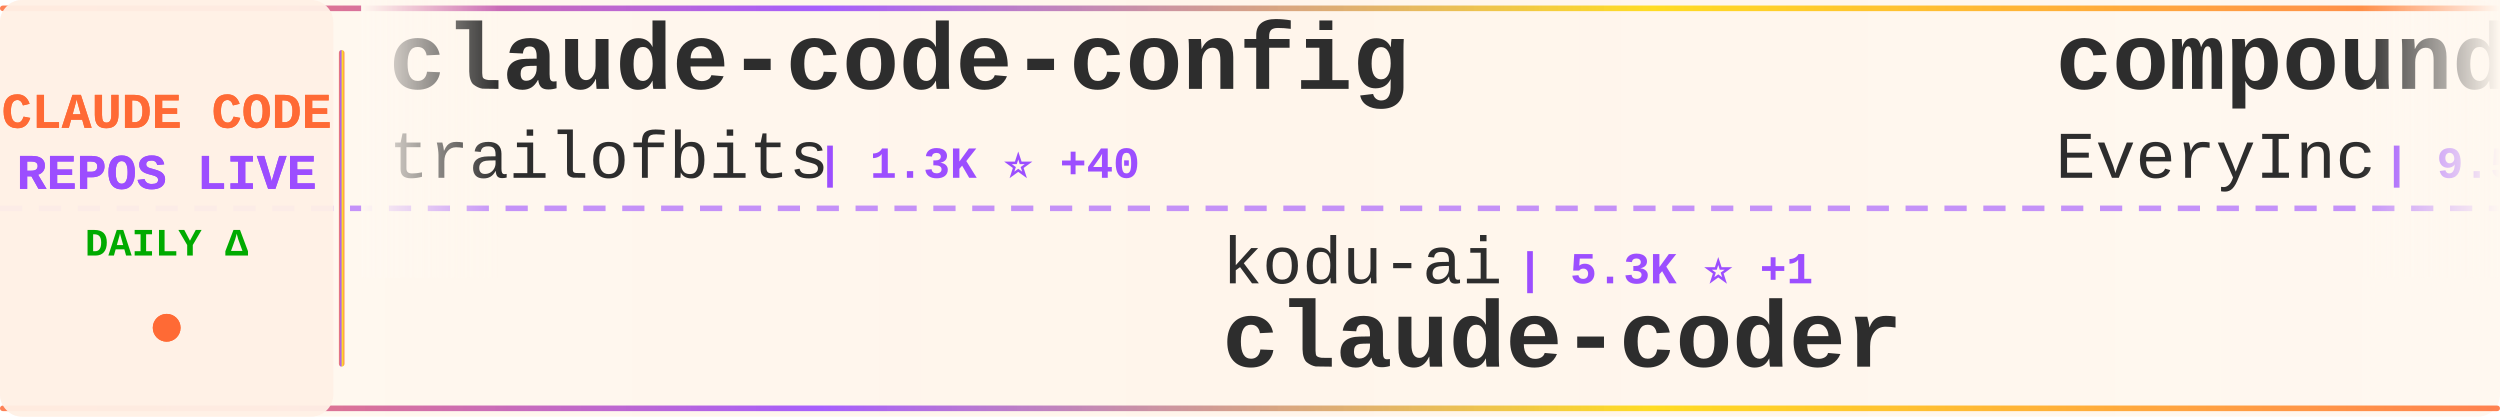
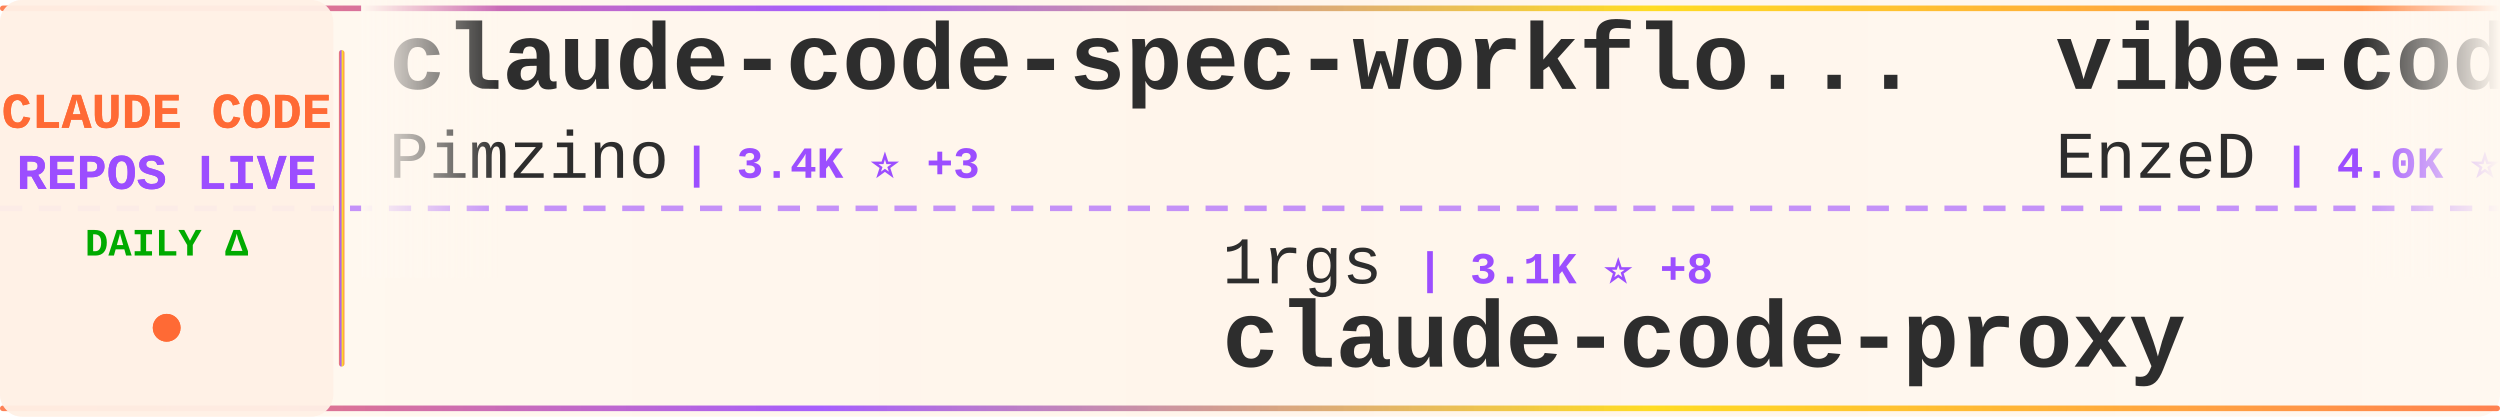
<svg xmlns="http://www.w3.org/2000/svg" width="900" height="150">
  <defs>
    <linearGradient id="tickerBg" x1="0%" y1="0%" x2="100%" y2="0%">
      <stop offset="0%" style="stop-color:#fff8f0;stop-opacity:0.98" />
      <stop offset="50%" style="stop-color:#fff5eb;stop-opacity:1" />
      <stop offset="100%" style="stop-color:#fff8f0;stop-opacity:0.98" />
    </linearGradient>
    <linearGradient id="borderGrad" x1="0%" y1="0%" x2="100%" y2="0%">
      <stop offset="0%" style="stop-color:#FF6B35;stop-opacity:0.85">
        <animate attributeName="stop-opacity" values="0.85;1;0.85" dur="2s" repeatCount="indefinite" />
      </stop>
      <stop offset="33%" style="stop-color:#9C4EFF;stop-opacity:0.9">
        <animate attributeName="stop-opacity" values="0.9;1;0.9" dur="2.2s" repeatCount="indefinite" />
      </stop>
      <stop offset="66%" style="stop-color:#FFD700;stop-opacity:0.85">
        <animate attributeName="stop-opacity" values="0.85;1;0.85" dur="1.8s" repeatCount="indefinite" />
      </stop>
      <stop offset="100%" style="stop-color:#FF6B35;stop-opacity:0.85">
        <animate attributeName="stop-opacity" values="0.85;1;0.85" dur="2s" repeatCount="indefinite" />
      </stop>
    </linearGradient>
    <filter id="textGlow">
      <feGaussianBlur stdDeviation="0.15" result="coloredBlur" />
      <feMerge>
        <feMergeNode in="coloredBlur" />
        <feMergeNode in="SourceGraphic" />
      </feMerge>
    </filter>
    <filter id="metricGlow">
      <feGaussianBlur stdDeviation="0.2" result="coloredBlur" />
      <feMerge>
        <feMergeNode in="coloredBlur" />
        <feMergeNode in="SourceGraphic" />
      </feMerge>
    </filter>
    <linearGradient id="leftFade" x1="0%" y1="0%" x2="100%" y2="0%">
      <stop offset="0%" style="stop-color:#fff8f0;stop-opacity:1" />
      <stop offset="100%" style="stop-color:#fff8f0;stop-opacity:0" />
    </linearGradient>
    <linearGradient id="rightFade" x1="0%" y1="0%" x2="100%" y2="0%">
      <stop offset="0%" style="stop-color:#fff8f0;stop-opacity:0" />
      <stop offset="100%" style="stop-color:#fff8f0;stop-opacity:1" />
    </linearGradient>
  </defs>
  <rect width="900" height="150" fill="url(#tickerBg)" rx="8" />
  <rect x="0" y="2" width="900" height="2" fill="url(#borderGrad)" rx="1" />
  <rect x="0" y="146" width="900" height="2" fill="url(#borderGrad)" rx="1" />
  <line x1="0" y1="75" x2="900" y2="75" stroke="#9C4EFF" stroke-width="2" stroke-dasharray="8 6" opacity="0.6" />
  <rect x="0" y="0" width="120" height="150" fill="#fff0e6" opacity="0.95" rx="8" />
  <text x="60" y="46" font-family="'Courier New', monospace" font-size="18" font-weight="bold" fill="#FF6B35" text-anchor="middle" filter="url(#textGlow)">
    CLAUDE CODE
  </text>
  <text x="60" y="68" font-family="'Courier New', monospace" font-size="18" font-weight="bold" fill="#9C4EFF" text-anchor="middle" filter="url(#textGlow)">
    REPOS LIVE
  </text>
  <text x="60" y="92" font-family="'Courier New', monospace" font-size="14" font-weight="bold" fill="#00aa00" text-anchor="middle">
    DAILY Δ
  </text>
  <circle cx="60" cy="118" r="5" fill="#FF6B35" filter="url(#metricGlow)">
    <animate attributeName="r" values="4;6;4" dur="1.5s" repeatCount="indefinite" />
    <animate attributeName="opacity" values="0.6;1;0.6" dur="1.5s" repeatCount="indefinite" />
  </circle>
  <rect x="122" y="18" width="2" height="114" fill="url(#borderGrad)" rx="1" />
  <clipPath id="tickerClip">
    <rect x="130" y="0" width="770" height="150" />
  </clipPath>
  <g clip-path="url(#tickerClip)">
    <g id="tickerItems">
      <animateTransform attributeName="transform" attributeType="XML" type="translate" from="0 0" to="-3000 0" dur="54s" repeatCount="indefinite" />
      <g transform="translate(0, 0)">
+         <text x="140" y="32" font-family="'Courier New', monospace" font-size="34" font-weight="bold" fill="#2d2d2d">claude-code-spec-workflo...</text>
+         <text x="140" y="64" font-family="'Courier New', monospace" font-size="24" font-weight="normal" fill="#2d2d2d" opacity="1.0">Pimzino</text>
+         <text x="246" y="64" font-family="'Courier New', monospace" font-size="16" font-weight="bold" fill="#9C4EFF"> | 3.4K ⭐ +3</text>
+       </g>
+       <g transform="translate(300, 0)">
+         <text x="140" y="102" font-family="'Courier New', monospace" font-size="24" font-weight="normal" fill="#2d2d2d" opacity="1.0">1rgs</text>
+         <text x="210" y="102" font-family="'Courier New', monospace" font-size="16" font-weight="bold" fill="#9C4EFF"> | 3.1K ⭐ +8</text>
+         <text x="140" y="132" font-family="'Courier New', monospace" font-size="34" font-weight="bold" fill="#2d2d2d">claude-code-proxy</text>
+       </g>
+       <g transform="translate(600, 0)">
+         <text x="140" y="32" font-family="'Courier New', monospace" font-size="34" font-weight="bold" fill="#2d2d2d">vibe-coding</text>
+         <text x="140" y="64" font-family="'Courier New', monospace" font-size="24" font-weight="normal" fill="#2d2d2d" opacity="1.0">EnzeD</text>
+         <text x="222" y="64" font-family="'Courier New', monospace" font-size="16" font-weight="bold" fill="#9C4EFF"> | 4.0K ⭐ +6</text>
+       </g>
+       <g transform="translate(900, 0)">
+         <text x="140" y="102" font-family="'Courier New', monospace" font-size="24" font-weight="normal" fill="#2d2d2d" opacity="1.0">ykdojo</text>
+         <text x="234" y="102" font-family="'Courier New', monospace" font-size="16" font-weight="bold" fill="#9C4EFF"> | 3.1K ⭐ +28</text>
+         <text x="140" y="132" font-family="'Courier New', monospace" font-size="34" font-weight="bold" fill="#2d2d2d">claude-code-tips</text>
+       </g>
+       <g transform="translate(1200, 0)">
        <text x="140" y="32" font-family="'Courier New', monospace" font-size="34" font-weight="bold" fill="#2d2d2d">claude-code-config</text>
        <text x="140" y="64" font-family="'Courier New', monospace" font-size="24" font-weight="normal" fill="#2d2d2d" opacity="1.0">trailofbits</text>
-         <text x="294" y="64" font-family="'Courier New', monospace" font-size="16" font-weight="bold" fill="#9C4EFF"> | 1.3K ⭐ +40</text>
-       </g>
-       <g transform="translate(300, 0)">
-         <text x="140" y="102" font-family="'Courier New', monospace" font-size="24" font-weight="normal" fill="#2d2d2d" opacity="1.0">kodu-ai</text>
-         <text x="246" y="102" font-family="'Courier New', monospace" font-size="16" font-weight="bold" fill="#9C4EFF"> | 5.3K ⭐ +1</text>
-         <text x="140" y="132" font-family="'Courier New', monospace" font-size="34" font-weight="bold" fill="#2d2d2d">claude-coder</text>
-       </g>
-       <g transform="translate(600, 0)">
-         <text x="140" y="32" font-family="'Courier New', monospace" font-size="34" font-weight="bold" fill="#2d2d2d">compound-engineering-plu...</text>
-         <text x="140" y="64" font-family="'Courier New', monospace" font-size="24" font-weight="normal" fill="#2d2d2d" opacity="1.0">EveryInc</text>
-         <text x="258" y="64" font-family="'Courier New', monospace" font-size="16" font-weight="bold" fill="#9C4EFF"> | 9.5K ⭐ +51</text>
-       </g>
-       <g transform="translate(900, 0)">
-         <text x="140" y="102" font-family="'Courier New', monospace" font-size="24" font-weight="normal" fill="#2d2d2d" opacity="1.0">wasabeef</text>
-         <text x="258" y="102" font-family="'Courier New', monospace" font-size="16" font-weight="bold" fill="#9C4EFF"> | 1.0K ⭐ +2</text>
-         <text x="140" y="132" font-family="'Courier New', monospace" font-size="34" font-weight="bold" fill="#2d2d2d">claude-code-cookbook</text>
-       </g>
-       <g transform="translate(1200, 0)">
-         <text x="140" y="32" font-family="'Courier New', monospace" font-size="34" font-weight="bold" fill="#2d2d2d">openskills</text>
-         <text x="140" y="64" font-family="'Courier New', monospace" font-size="24" font-weight="normal" fill="#2d2d2d" opacity="1.0">numman-ali</text>
-         <text x="282" y="64" font-family="'Courier New', monospace" font-size="16" font-weight="bold" fill="#9C4EFF"> | 8.4K ⭐ +37</text>
+         <text x="294" y="64" font-family="'Courier New', monospace" font-size="16" font-weight="bold" fill="#9C4EFF"> | 1.3K ⭐ +42</text>
      </g>
      <g transform="translate(1500, 0)">
-         <text x="140" y="102" font-family="'Courier New', monospace" font-size="24" font-weight="normal" fill="#2d2d2d" opacity="1.0">diet103</text>
-         <text x="246" y="102" font-family="'Courier New', monospace" font-size="16" font-weight="bold" fill="#9C4EFF"> | 9.0K ⭐ +15</text>
-         <text x="140" y="132" font-family="'Courier New', monospace" font-size="34" font-weight="bold" fill="#2d2d2d">claude-code-infrastructu...</text>
+         <text x="140" y="102" font-family="'Courier New', monospace" font-size="24" font-weight="normal" fill="#2d2d2d" opacity="1.0">farion1231</text>
+         <text x="282" y="102" font-family="'Courier New', monospace" font-size="16" font-weight="bold" fill="#9C4EFF"> | 19.6K ⭐ +232</text>
+         <text x="140" y="132" font-family="'Courier New', monospace" font-size="34" font-weight="bold" fill="#2d2d2d">cc-switch</text>
      </g>
      <g transform="translate(1800, 0)">
-         <text x="140" y="32" font-family="'Courier New', monospace" font-size="34" font-weight="bold" fill="#2d2d2d">claude-code-viewer</text>
-         <text x="140" y="64" font-family="'Courier New', monospace" font-size="24" font-weight="normal" fill="#2d2d2d" opacity="1.0">d-kimuson</text>
-         <text x="270" y="64" font-family="'Courier New', monospace" font-size="16" font-weight="bold" fill="#9C4EFF"> | 908 ⭐ +1</text>
+         <text x="140" y="32" font-family="'Courier New', monospace" font-size="34" font-weight="bold" fill="#2d2d2d">opencode</text>
+         <text x="140" y="64" font-family="'Courier New', monospace" font-size="24" font-weight="normal" fill="#2d2d2d" opacity="1.0">anomalyco</text>
+         <text x="270" y="64" font-family="'Courier New', monospace" font-size="16" font-weight="bold" fill="#9C4EFF"> | 109.4K ⭐ +704</text>
      </g>
      <g transform="translate(2100, 0)">
-         <text x="140" y="102" font-family="'Courier New', monospace" font-size="24" font-weight="normal" fill="#2d2d2d" opacity="1.0">Pimzino</text>
-         <text x="246" y="102" font-family="'Courier New', monospace" font-size="16" font-weight="bold" fill="#9C4EFF"> | 3.4K ⭐ +2</text>
-         <text x="140" y="132" font-family="'Courier New', monospace" font-size="34" font-weight="bold" fill="#2d2d2d">claude-code-spec-workflo...</text>
+         <text x="140" y="102" font-family="'Courier New', monospace" font-size="24" font-weight="normal" fill="#2d2d2d" opacity="1.0">peterkrueck</text>
+         <text x="294" y="102" font-family="'Courier New', monospace" font-size="16" font-weight="bold" fill="#9C4EFF"> | 1.3K ⭐ +1</text>
+         <text x="140" y="132" font-family="'Courier New', monospace" font-size="34" font-weight="bold" fill="#2d2d2d">Claude-Code-Development-...</text>
      </g>
      <g transform="translate(2400, 0)">
-         <text x="140" y="32" font-family="'Courier New', monospace" font-size="34" font-weight="bold" fill="#2d2d2d">claude-code-security-rev...</text>
-         <text x="140" y="64" font-family="'Courier New', monospace" font-size="24" font-weight="normal" fill="#2d2d2d" opacity="1.0">anthropics</text>
-         <text x="282" y="64" font-family="'Courier New', monospace" font-size="16" font-weight="bold" fill="#9C4EFF"> | 3.2K ⭐ +51</text>
+         <text x="140" y="32" font-family="'Courier New', monospace" font-size="34" font-weight="bold" fill="#2d2d2d">awesome-claude-code-suba...</text>
+         <text x="140" y="64" font-family="'Courier New', monospace" font-size="24" font-weight="normal" fill="#2d2d2d" opacity="1.0">VoltAgent</text>
+         <text x="270" y="64" font-family="'Courier New', monospace" font-size="16" font-weight="bold" fill="#9C4EFF"> | 11.2K ⭐ +146</text>
      </g>
      <g transform="translate(2700, 0)">
-         <text x="140" y="102" font-family="'Courier New', monospace" font-size="24" font-weight="normal" fill="#2d2d2d" opacity="1.0">edmund-io</text>
-         <text x="270" y="102" font-family="'Courier New', monospace" font-size="16" font-weight="bold" fill="#9C4EFF"> | 1.2K ⭐ +5</text>
-         <text x="140" y="132" font-family="'Courier New', monospace" font-size="34" font-weight="bold" fill="#2d2d2d">edmunds-claude-code</text>
+         <text x="140" y="102" font-family="'Courier New', monospace" font-size="24" font-weight="normal" fill="#2d2d2d" opacity="1.0">davila7</text>
+         <text x="246" y="102" font-family="'Courier New', monospace" font-size="16" font-weight="bold" fill="#9C4EFF"> | 21.2K ⭐ +58</text>
+         <text x="140" y="132" font-family="'Courier New', monospace" font-size="34" font-weight="bold" fill="#2d2d2d">claude-code-templates</text>
      </g>
      <g transform="translate(3000, 0)">
-         <text x="140" y="32" font-family="'Courier New', monospace" font-size="34" font-weight="bold" fill="#2d2d2d">claude-code-config</text>
-         <text x="140" y="64" font-family="'Courier New', monospace" font-size="24" font-weight="normal" fill="#2d2d2d" opacity="1.0">trailofbits</text>
-         <text x="294" y="64" font-family="'Courier New', monospace" font-size="16" font-weight="bold" fill="#9C4EFF"> | 1.3K ⭐ +40</text>
+         <text x="140" y="32" font-family="'Courier New', monospace" font-size="34" font-weight="bold" fill="#2d2d2d">claude-code-spec-workflo...</text>
+         <text x="140" y="64" font-family="'Courier New', monospace" font-size="24" font-weight="normal" fill="#2d2d2d" opacity="1.0">Pimzino</text>
+         <text x="246" y="64" font-family="'Courier New', monospace" font-size="16" font-weight="bold" fill="#9C4EFF"> | 3.4K ⭐ +3</text>
      </g>
      <g transform="translate(3300, 0)">
-         <text x="140" y="102" font-family="'Courier New', monospace" font-size="24" font-weight="normal" fill="#2d2d2d" opacity="1.0">kodu-ai</text>
-         <text x="246" y="102" font-family="'Courier New', monospace" font-size="16" font-weight="bold" fill="#9C4EFF"> | 5.3K ⭐ +1</text>
-         <text x="140" y="132" font-family="'Courier New', monospace" font-size="34" font-weight="bold" fill="#2d2d2d">claude-coder</text>
+         <text x="140" y="102" font-family="'Courier New', monospace" font-size="24" font-weight="normal" fill="#2d2d2d" opacity="1.0">1rgs</text>
+         <text x="210" y="102" font-family="'Courier New', monospace" font-size="16" font-weight="bold" fill="#9C4EFF"> | 3.1K ⭐ +8</text>
+         <text x="140" y="132" font-family="'Courier New', monospace" font-size="34" font-weight="bold" fill="#2d2d2d">claude-code-proxy</text>
      </g>
      <g transform="translate(3600, 0)">
-         <text x="140" y="32" font-family="'Courier New', monospace" font-size="34" font-weight="bold" fill="#2d2d2d">compound-engineering-plu...</text>
-         <text x="140" y="64" font-family="'Courier New', monospace" font-size="24" font-weight="normal" fill="#2d2d2d" opacity="1.0">EveryInc</text>
-         <text x="258" y="64" font-family="'Courier New', monospace" font-size="16" font-weight="bold" fill="#9C4EFF"> | 9.5K ⭐ +51</text>
+         <text x="140" y="32" font-family="'Courier New', monospace" font-size="34" font-weight="bold" fill="#2d2d2d">vibe-coding</text>
+         <text x="140" y="64" font-family="'Courier New', monospace" font-size="24" font-weight="normal" fill="#2d2d2d" opacity="1.0">EnzeD</text>
+         <text x="222" y="64" font-family="'Courier New', monospace" font-size="16" font-weight="bold" fill="#9C4EFF"> | 4.0K ⭐ +6</text>
      </g>
      <g transform="translate(3900, 0)">
-         <text x="140" y="102" font-family="'Courier New', monospace" font-size="24" font-weight="normal" fill="#2d2d2d" opacity="1.0">wasabeef</text>
-         <text x="258" y="102" font-family="'Courier New', monospace" font-size="16" font-weight="bold" fill="#9C4EFF"> | 1.0K ⭐ +2</text>
-         <text x="140" y="132" font-family="'Courier New', monospace" font-size="34" font-weight="bold" fill="#2d2d2d">claude-code-cookbook</text>
+         <text x="140" y="102" font-family="'Courier New', monospace" font-size="24" font-weight="normal" fill="#2d2d2d" opacity="1.0">ykdojo</text>
+         <text x="234" y="102" font-family="'Courier New', monospace" font-size="16" font-weight="bold" fill="#9C4EFF"> | 3.1K ⭐ +28</text>
+         <text x="140" y="132" font-family="'Courier New', monospace" font-size="34" font-weight="bold" fill="#2d2d2d">claude-code-tips</text>
      </g>
    </g>
  </g>
  <rect x="130" y="0" width="50" height="100" fill="url(#leftFade)" />
  <rect x="850" y="0" width="50" height="100" fill="url(#rightFade)" />
</svg>
